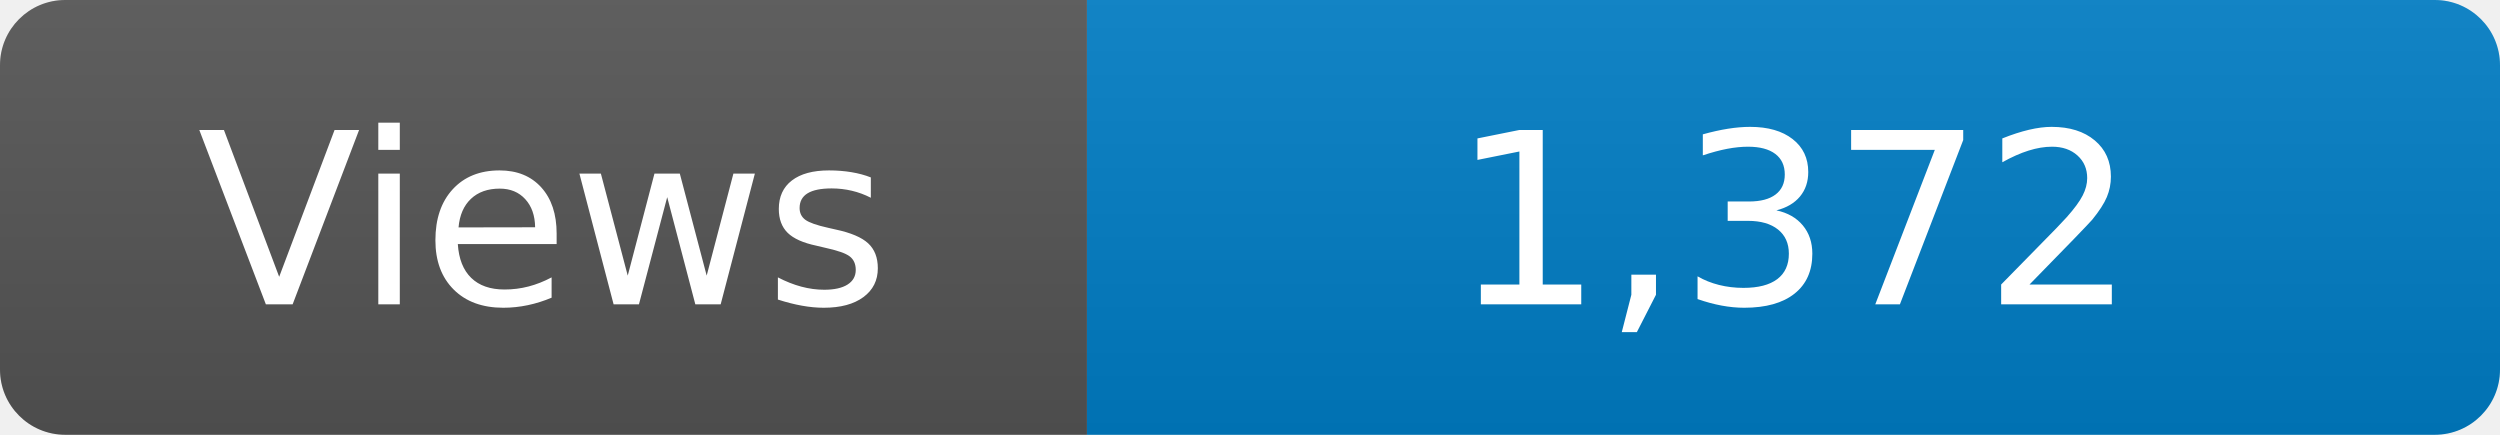
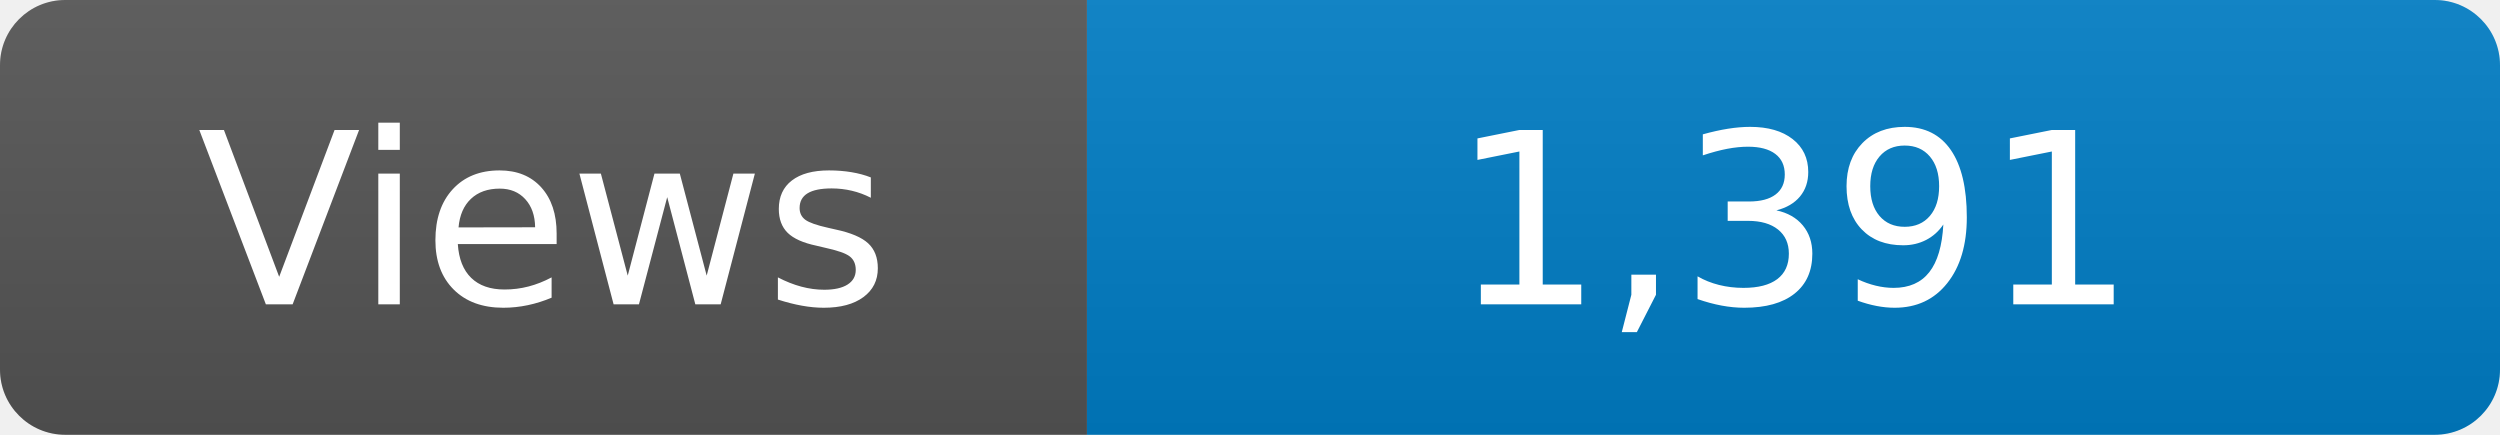
<svg xmlns="http://www.w3.org/2000/svg" width="115" height="20" role="img" aria-label="Maintained?: yes">
  <linearGradient id="s" x2="0" y2="100%">
    <stop offset="0" stop-color="#bbb" stop-opacity=".1" />
    <stop offset="1" stop-opacity=".1" />
  </linearGradient>
  <clipPath id="r">
    <rect width="115" height="20" rx="3" fill="#fff" />
  </clipPath>
  <g clip-path="url(#r)">
    <rect width="50" height="20" fill="#555" />
    <rect x="50" width="160" height="20" fill="#007ec6" />
    <rect width="115" height="20" fill="url(#s)" />
  </g>
  <g fill="#fff" text-anchor="middle" font-family="Verdana,Geneva,DejaVu Sans,sans-serif" font-size="110">
    <text x="250" y="140" transform="scale(.1)" fill="#fff">Views</text>
-     <text x="825" y="140" transform="scale(.1)" fill="#fff">1,372</text>
+     <text x="825" y="140" transform="scale(.1)" fill="#fff">1,391</text>
  </g>
</svg>
